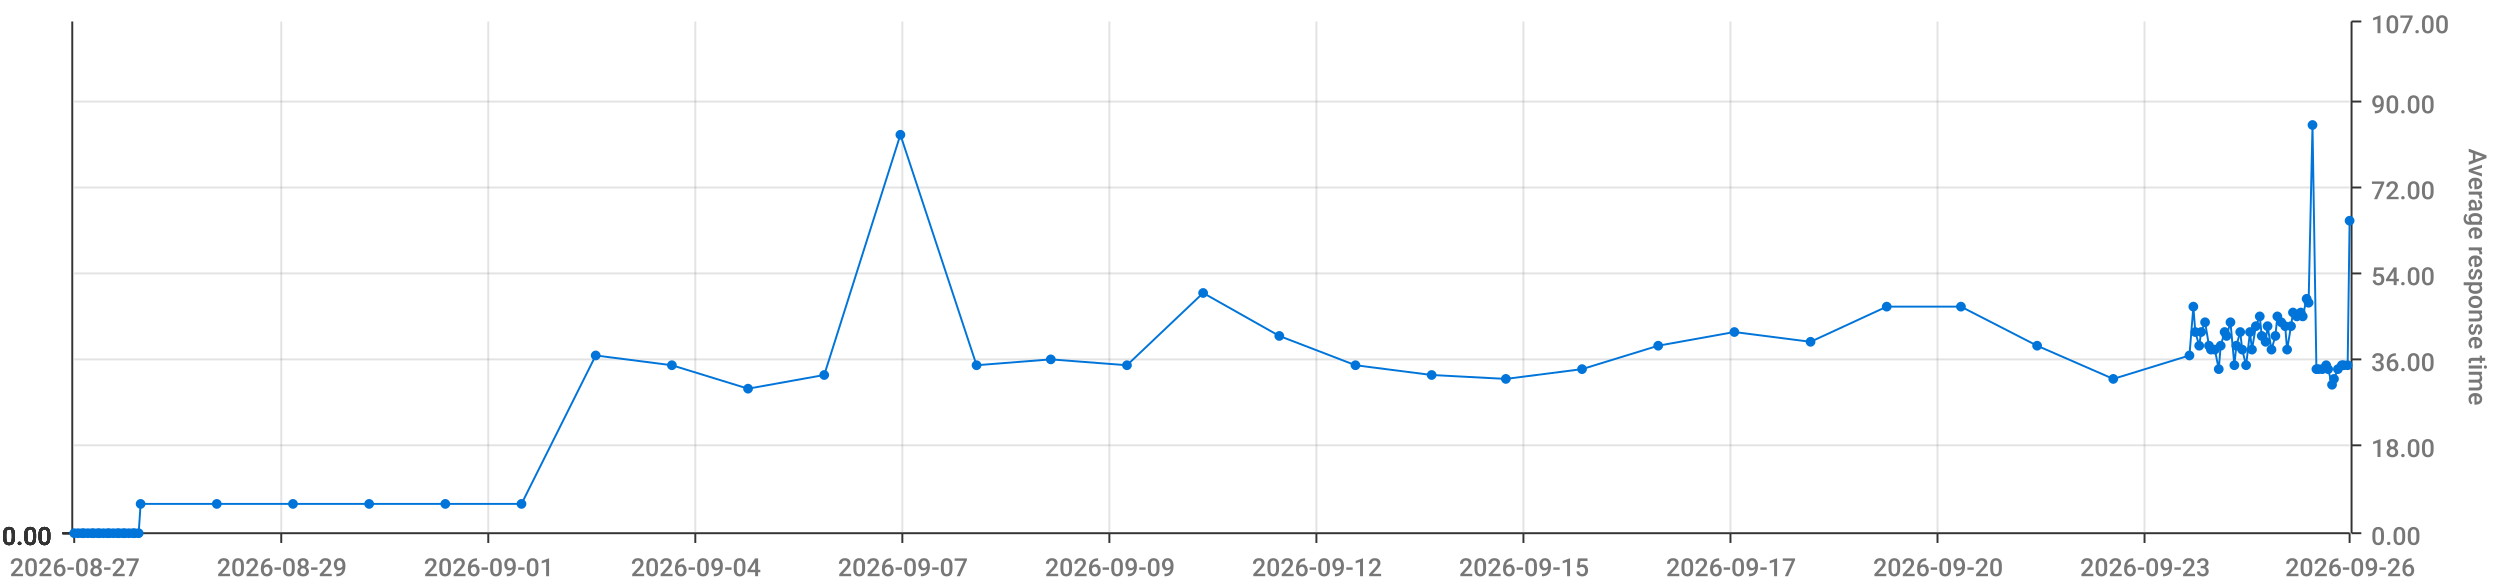
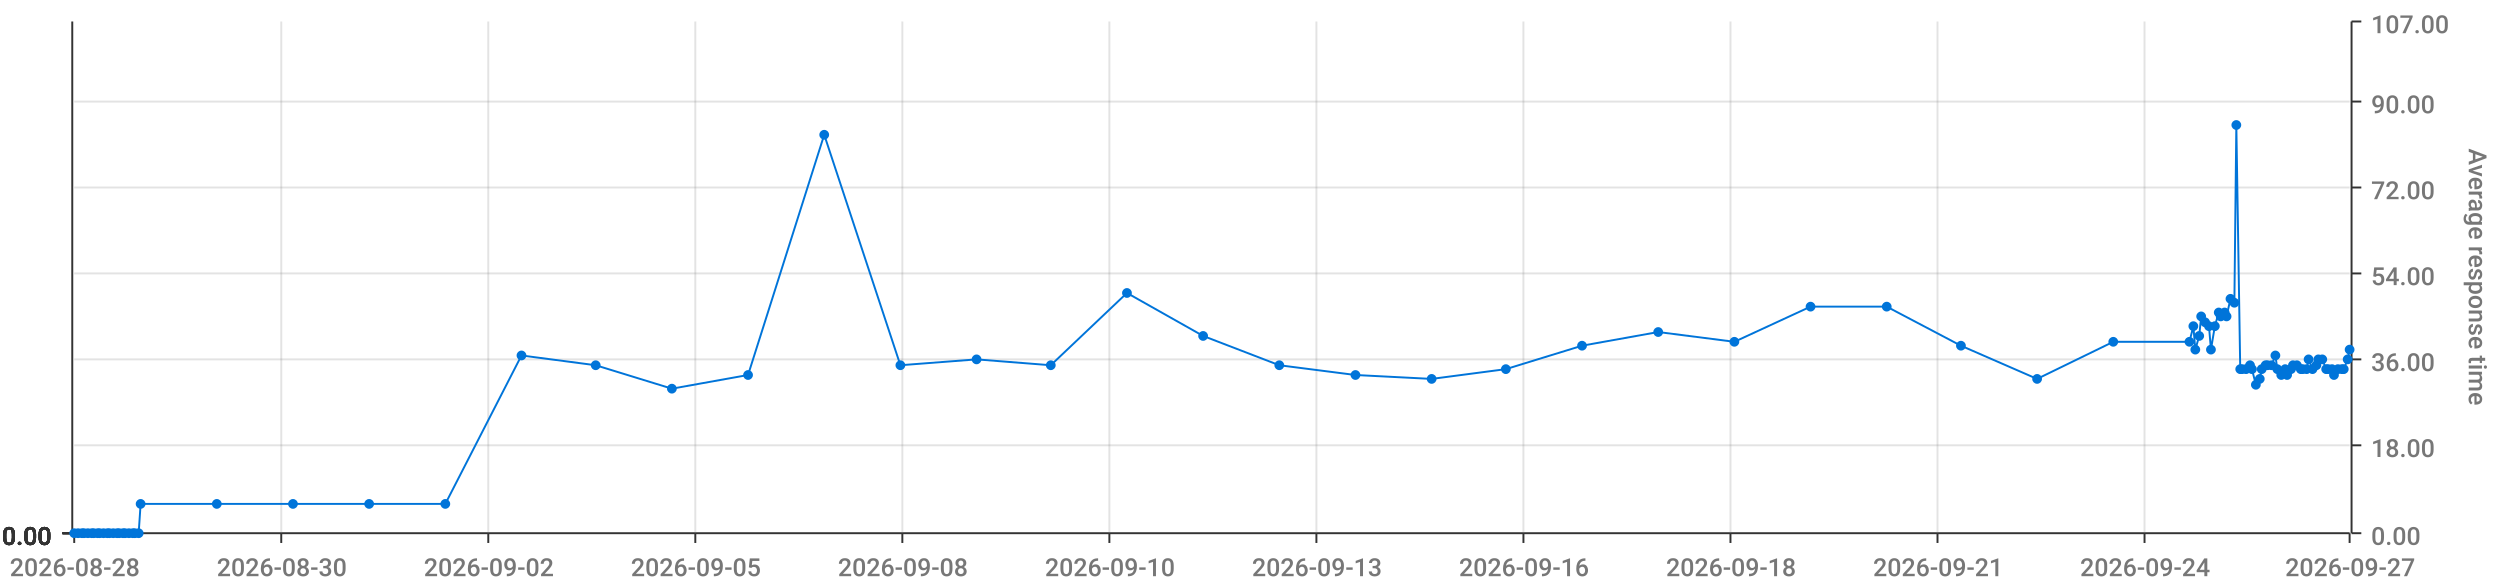
<svg xmlns="http://www.w3.org/2000/svg" viewBox="0 0 1280 300">
  <path d="M 0 0 L 1280 0 L 1280 300 L 0 300 L 0 0" style="stroke-width:0;stroke:rgba(255,255,255,1.0);fill:rgba(255,255,255,0.0)" />
  <path d="M 38 11 L 1203 11 L 1203 273 L 38 273 L 38 11" style="stroke-width:0;stroke:rgba(255,255,255,1.0);fill:rgba(255,255,255,0.0)" />
  <path d="M 38 273 L 1203 273" style="stroke-width:1;stroke:rgba(51,51,51,1.0);fill:rgba(255,255,255,0.0)" />
  <path d="M 38 273 L 38 278" style="stroke-width:1;stroke:rgba(51,51,51,1.0);fill:rgba(255,255,255,0.0)" />
-   <text x="5" y="295" style="stroke-width:0;stroke:none;fill:rgba(119,119,119,1.0);font-size:12.8px;font-family:'Roboto Medium',sans-serif">2026-08-27</text>
+   <text x="5" y="295" style="stroke-width:0;stroke:none;fill:rgba(119,119,119,1.0);font-size:12.8px;font-family:'Roboto Medium',sans-serif">2026-08-28</text>
  <path d="M 144 273 L 144 278" style="stroke-width:1;stroke:rgba(51,51,51,1.0);fill:rgba(255,255,255,0.0)" />
-   <text x="111" y="295" style="stroke-width:0;stroke:none;fill:rgba(119,119,119,1.0);font-size:12.8px;font-family:'Roboto Medium',sans-serif">2026-08-29</text>
+   <text x="111" y="295" style="stroke-width:0;stroke:none;fill:rgba(119,119,119,1.0);font-size:12.8px;font-family:'Roboto Medium',sans-serif">2026-08-30</text>
  <path d="M 250 273 L 250 278" style="stroke-width:1;stroke:rgba(51,51,51,1.0);fill:rgba(255,255,255,0.0)" />
-   <text x="217" y="295" style="stroke-width:0;stroke:none;fill:rgba(119,119,119,1.0);font-size:12.8px;font-family:'Roboto Medium',sans-serif">2026-09-01</text>
+   <text x="217" y="295" style="stroke-width:0;stroke:none;fill:rgba(119,119,119,1.0);font-size:12.8px;font-family:'Roboto Medium',sans-serif">2026-09-02</text>
  <path d="M 356 273 L 356 278" style="stroke-width:1;stroke:rgba(51,51,51,1.0);fill:rgba(255,255,255,0.0)" />
-   <text x="323" y="295" style="stroke-width:0;stroke:none;fill:rgba(119,119,119,1.0);font-size:12.8px;font-family:'Roboto Medium',sans-serif">2026-09-04</text>
+   <text x="323" y="295" style="stroke-width:0;stroke:none;fill:rgba(119,119,119,1.0);font-size:12.8px;font-family:'Roboto Medium',sans-serif">2026-09-05</text>
  <path d="M 462 273 L 462 278" style="stroke-width:1;stroke:rgba(51,51,51,1.0);fill:rgba(255,255,255,0.0)" />
-   <text x="429" y="295" style="stroke-width:0;stroke:none;fill:rgba(119,119,119,1.0);font-size:12.8px;font-family:'Roboto Medium',sans-serif">2026-09-07</text>
+   <text x="429" y="295" style="stroke-width:0;stroke:none;fill:rgba(119,119,119,1.0);font-size:12.8px;font-family:'Roboto Medium',sans-serif">2026-09-08</text>
  <path d="M 568 273 L 568 278" style="stroke-width:1;stroke:rgba(51,51,51,1.0);fill:rgba(255,255,255,0.0)" />
-   <text x="535" y="295" style="stroke-width:0;stroke:none;fill:rgba(119,119,119,1.0);font-size:12.8px;font-family:'Roboto Medium',sans-serif">2026-09-09</text>
+   <text x="535" y="295" style="stroke-width:0;stroke:none;fill:rgba(119,119,119,1.0);font-size:12.8px;font-family:'Roboto Medium',sans-serif">2026-09-10</text>
  <path d="M 674 273 L 674 278" style="stroke-width:1;stroke:rgba(51,51,51,1.0);fill:rgba(255,255,255,0.0)" />
-   <text x="641" y="295" style="stroke-width:0;stroke:none;fill:rgba(119,119,119,1.0);font-size:12.8px;font-family:'Roboto Medium',sans-serif">2026-09-12</text>
+   <text x="641" y="295" style="stroke-width:0;stroke:none;fill:rgba(119,119,119,1.0);font-size:12.8px;font-family:'Roboto Medium',sans-serif">2026-09-13</text>
  <path d="M 780 273 L 780 278" style="stroke-width:1;stroke:rgba(51,51,51,1.0);fill:rgba(255,255,255,0.0)" />
-   <text x="747" y="295" style="stroke-width:0;stroke:none;fill:rgba(119,119,119,1.0);font-size:12.8px;font-family:'Roboto Medium',sans-serif">2026-09-15</text>
+   <text x="747" y="295" style="stroke-width:0;stroke:none;fill:rgba(119,119,119,1.0);font-size:12.8px;font-family:'Roboto Medium',sans-serif">2026-09-16</text>
  <path d="M 886 273 L 886 278" style="stroke-width:1;stroke:rgba(51,51,51,1.0);fill:rgba(255,255,255,0.0)" />
-   <text x="853" y="295" style="stroke-width:0;stroke:none;fill:rgba(119,119,119,1.0);font-size:12.8px;font-family:'Roboto Medium',sans-serif">2026-09-17</text>
+   <text x="853" y="295" style="stroke-width:0;stroke:none;fill:rgba(119,119,119,1.0);font-size:12.8px;font-family:'Roboto Medium',sans-serif">2026-09-18</text>
  <path d="M 992 273 L 992 278" style="stroke-width:1;stroke:rgba(51,51,51,1.0);fill:rgba(255,255,255,0.0)" />
-   <text x="959" y="295" style="stroke-width:0;stroke:none;fill:rgba(119,119,119,1.0);font-size:12.8px;font-family:'Roboto Medium',sans-serif">2026-09-20</text>
+   <text x="959" y="295" style="stroke-width:0;stroke:none;fill:rgba(119,119,119,1.0);font-size:12.8px;font-family:'Roboto Medium',sans-serif">2026-09-21</text>
  <path d="M 1098 273 L 1098 278" style="stroke-width:1;stroke:rgba(51,51,51,1.0);fill:rgba(255,255,255,0.0)" />
-   <text x="1065" y="295" style="stroke-width:0;stroke:none;fill:rgba(119,119,119,1.0);font-size:12.8px;font-family:'Roboto Medium',sans-serif">2026-09-23</text>
+   <text x="1065" y="295" style="stroke-width:0;stroke:none;fill:rgba(119,119,119,1.0);font-size:12.8px;font-family:'Roboto Medium',sans-serif">2026-09-24</text>
  <path d="M 1203 273 L 1203 278" style="stroke-width:1;stroke:rgba(51,51,51,1.0);fill:rgba(255,255,255,0.0)" />
-   <text x="1170" y="295" style="stroke-width:0;stroke:none;fill:rgba(119,119,119,1.0);font-size:12.8px;font-family:'Roboto Medium',sans-serif">2026-09-26</text>
+   <text x="1170" y="295" style="stroke-width:0;stroke:none;fill:rgba(119,119,119,1.0);font-size:12.8px;font-family:'Roboto Medium',sans-serif">2026-09-27</text>
  <path d="M 144 273 L 144 11" style="stroke-width:1;stroke:rgba(119,119,119,0.2);fill:none" />
  <path d="M 250 273 L 250 11" style="stroke-width:1;stroke:rgba(119,119,119,0.2);fill:none" />
  <path d="M 356 273 L 356 11" style="stroke-width:1;stroke:rgba(119,119,119,0.2);fill:none" />
  <path d="M 462 273 L 462 11" style="stroke-width:1;stroke:rgba(119,119,119,0.2);fill:none" />
  <path d="M 568 273 L 568 11" style="stroke-width:1;stroke:rgba(119,119,119,0.2);fill:none" />
  <path d="M 674 273 L 674 11" style="stroke-width:1;stroke:rgba(119,119,119,0.2);fill:none" />
  <path d="M 780 273 L 780 11" style="stroke-width:1;stroke:rgba(119,119,119,0.2);fill:none" />
  <path d="M 886 273 L 886 11" style="stroke-width:1;stroke:rgba(119,119,119,0.2);fill:none" />
  <path d="M 992 273 L 992 11" style="stroke-width:1;stroke:rgba(119,119,119,0.2);fill:none" />
  <path d="M 1098 273 L 1098 11" style="stroke-width:1;stroke:rgba(119,119,119,0.2);fill:none" />
  <path d="M 1204 273 L 1204 11" style="stroke-width:1;stroke:rgba(51,51,51,1.0);fill:rgba(255,255,255,0.0)" />
  <path d="M 1204 273 L 1209 273" style="stroke-width:1;stroke:rgba(51,51,51,1.0);fill:rgba(255,255,255,0.0)" />
  <text x="1214" y="279" style="stroke-width:0;stroke:none;fill:rgba(119,119,119,1.0);font-size:12.8px;font-family:'Roboto Medium',sans-serif">0.00</text>
  <path d="M 1204 228 L 1209 228" style="stroke-width:1;stroke:rgba(51,51,51,1.0);fill:rgba(255,255,255,0.0)" />
  <text x="1214" y="234" style="stroke-width:0;stroke:none;fill:rgba(119,119,119,1.0);font-size:12.8px;font-family:'Roboto Medium',sans-serif">18.00</text>
  <path d="M 1204 184 L 1209 184" style="stroke-width:1;stroke:rgba(51,51,51,1.0);fill:rgba(255,255,255,0.0)" />
  <text x="1214" y="190" style="stroke-width:0;stroke:none;fill:rgba(119,119,119,1.0);font-size:12.8px;font-family:'Roboto Medium',sans-serif">36.00</text>
  <path d="M 1204 140 L 1209 140" style="stroke-width:1;stroke:rgba(51,51,51,1.0);fill:rgba(255,255,255,0.0)" />
  <text x="1214" y="146" style="stroke-width:0;stroke:none;fill:rgba(119,119,119,1.0);font-size:12.8px;font-family:'Roboto Medium',sans-serif">54.00</text>
  <path d="M 1204 96 L 1209 96" style="stroke-width:1;stroke:rgba(51,51,51,1.0);fill:rgba(255,255,255,0.0)" />
  <text x="1214" y="102" style="stroke-width:0;stroke:none;fill:rgba(119,119,119,1.0);font-size:12.8px;font-family:'Roboto Medium',sans-serif">72.00</text>
  <path d="M 1204 52 L 1209 52" style="stroke-width:1;stroke:rgba(51,51,51,1.0);fill:rgba(255,255,255,0.0)" />
  <text x="1214" y="58" style="stroke-width:0;stroke:none;fill:rgba(119,119,119,1.0);font-size:12.8px;font-family:'Roboto Medium',sans-serif">90.00</text>
  <path d="M 1204 11 L 1209 11" style="stroke-width:1;stroke:rgba(51,51,51,1.0);fill:rgba(255,255,255,0.0)" />
  <text x="1214" y="17" style="stroke-width:0;stroke:none;fill:rgba(119,119,119,1.0);font-size:12.8px;font-family:'Roboto Medium',sans-serif">107.00</text>
  <text x="1264" y="76" style="stroke-width:0;stroke:none;fill:rgba(119,119,119,1.0);font-size:12.8px;font-family:'Roboto Medium',sans-serif" transform="rotate(90.00,1264,76)">Average response time</text>
  <path d="M 38 273 L 1203 273" style="stroke-width:0;stroke:rgba(255,255,255,0.0);fill:none" />
  <path d="M 38 228 L 1203 228" style="stroke-width:1;stroke:rgba(119,119,119,0.2);fill:none" />
  <path d="M 38 184 L 1203 184" style="stroke-width:1;stroke:rgba(119,119,119,0.2);fill:none" />
  <path d="M 38 140 L 1203 140" style="stroke-width:1;stroke:rgba(119,119,119,0.2);fill:none" />
  <path d="M 38 96 L 1203 96" style="stroke-width:1;stroke:rgba(119,119,119,0.2);fill:none" />
  <path d="M 38 52 L 1203 52" style="stroke-width:1;stroke:rgba(119,119,119,0.2);fill:none" />
  <path d="M 37 273 L 37 11" style="stroke-width:1;stroke:rgba(51,51,51,1.0);fill:rgba(255,255,255,0.0)" />
  <path d="M 37 273 L 32 273" style="stroke-width:1;stroke:rgba(51,51,51,1.0);fill:rgba(255,255,255,0.0)" />
  <text x="1" y="279" style="stroke-width:0;stroke:none;fill:rgba(51,51,51,1.0);font-size:12.8px;font-family:'Roboto Medium',sans-serif">0.00</text>
  <path d="M 37 273 L 32 273" style="stroke-width:1;stroke:rgba(51,51,51,1.0);fill:rgba(255,255,255,0.0)" />
  <text x="1" y="279" style="stroke-width:0;stroke:none;fill:rgba(51,51,51,1.0);font-size:12.8px;font-family:'Roboto Medium',sans-serif">0.00</text>
  <path d="M 37 273 L 32 273" style="stroke-width:1;stroke:rgba(51,51,51,1.0);fill:rgba(255,255,255,0.0)" />
  <text x="1" y="279" style="stroke-width:0;stroke:none;fill:rgba(51,51,51,1.0);font-size:12.8px;font-family:'Roboto Medium',sans-serif">0.00</text>
  <path d="M 37 273 L 32 273" style="stroke-width:1;stroke:rgba(51,51,51,1.0);fill:rgba(255,255,255,0.0)" />
  <text x="1" y="279" style="stroke-width:0;stroke:none;fill:rgba(51,51,51,1.0);font-size:12.8px;font-family:'Roboto Medium',sans-serif">0.00</text>
  <path d="M 37 273 L 32 273" style="stroke-width:1;stroke:rgba(51,51,51,1.0);fill:rgba(255,255,255,0.0)" />
  <text x="1" y="279" style="stroke-width:0;stroke:none;fill:rgba(51,51,51,1.0);font-size:12.8px;font-family:'Roboto Medium',sans-serif">0.00</text>
  <path d="M 37 273 L 32 273" style="stroke-width:1;stroke:rgba(51,51,51,1.0);fill:rgba(255,255,255,0.0)" />
  <text x="1" y="279" style="stroke-width:0;stroke:none;fill:rgba(51,51,51,1.0);font-size:12.8px;font-family:'Roboto Medium',sans-serif">0.00</text>
  <path d="M 37 273 L 32 273" style="stroke-width:1;stroke:rgba(51,51,51,1.0);fill:rgba(255,255,255,0.0)" />
  <text x="1" y="279" style="stroke-width:0;stroke:none;fill:rgba(51,51,51,1.0);font-size:12.8px;font-family:'Roboto Medium',sans-serif">0.00</text>
  <path d="M 38 273 L 1203 273" style="stroke-width:0;stroke:rgba(255,255,255,0.0);fill:none" />
  <path d="M 38 273 L 1203 273" style="stroke-width:0;stroke:rgba(255,255,255,0.0);fill:none" />
  <path d="M 38 273 L 1203 273" style="stroke-width:0;stroke:rgba(255,255,255,0.0);fill:none" />
  <path d="M 38 273 L 1203 273" style="stroke-width:0;stroke:rgba(255,255,255,0.0);fill:none" />
  <path d="M 38 273 L 1203 273" style="stroke-width:0;stroke:rgba(255,255,255,0.0);fill:none" />
  <path d="M 38 273 L 1203 273" style="stroke-width:0;stroke:rgba(255,255,255,0.0);fill:none" />
-   <path d="M 38 273 L 40 273 L 42 273 L 43 273 L 45 273 L 47 273 L 48 273 L 50 273 L 51 273 L 53 273 L 55 273 L 56 273 L 58 273 L 60 273 L 61 273 L 63 273 L 64 273 L 66 273 L 68 273 L 69 273 L 71 273 L 72 258 L 111 258 L 150 258 L 189 258 L 228 258 L 267 258 L 305 182 L 344 187 L 383 199 L 422 192 L 461 69 L 500 187 L 538 184 L 577 187 L 616 150 L 655 172 L 694 187 L 733 192 L 771 194 L 810 189 L 849 177 L 888 170 L 927 175 L 966 157 L 1004 157 L 1043 177 L 1082 194 L 1121 182 L 1123 157 L 1124 170 L 1126 177 L 1127 170 L 1129 165 L 1131 177 L 1132 179 L 1134 179 L 1136 189 L 1137 177 L 1139 170 L 1140 172 L 1142 165 L 1144 187 L 1145 177 L 1147 170 L 1148 179 L 1150 187 L 1152 170 L 1153 179 L 1155 167 L 1157 162 L 1158 172 L 1160 175 L 1161 167 L 1163 179 L 1165 172 L 1166 162 L 1168 165 L 1170 167 L 1171 179 L 1173 167 L 1174 160 L 1176 162 L 1178 160 L 1179 162 L 1181 153 L 1182 155 L 1184 64 L 1186 189 L 1187 189 L 1189 189 L 1191 187 L 1192 189 L 1194 197 L 1195 194 L 1197 189 L 1199 187 L 1200 187 L 1202 187 L 1203 113" style="stroke-width:1;stroke:rgba(0,116,217,1.0);fill:rgba(255,255,255,0.0)" />
+   <path d="M 38 273 L 40 273 L 42 273 L 43 273 L 45 273 L 47 273 L 48 273 L 50 273 L 51 273 L 53 273 L 55 273 L 56 273 L 58 273 L 60 273 L 61 273 L 63 273 L 64 273 L 66 273 L 68 273 L 69 273 L 71 273 L 72 258 L 111 258 L 150 258 L 189 258 L 228 258 L 267 182 L 305 187 L 344 199 L 383 192 L 422 69 L 461 187 L 500 184 L 538 187 L 577 150 L 616 172 L 655 187 L 694 192 L 733 194 L 771 189 L 810 177 L 849 170 L 888 175 L 927 157 L 966 157 L 1004 177 L 1043 194 L 1082 175 L 1121 175 L 1123 167 L 1124 179 L 1126 172 L 1127 162 L 1129 165 L 1131 167 L 1132 179 L 1134 167 L 1136 160 L 1137 162 L 1139 160 L 1140 162 L 1142 153 L 1144 155 L 1145 64 L 1147 189 L 1148 189 L 1150 189 L 1152 187 L 1153 189 L 1155 197 L 1157 194 L 1158 189 L 1160 187 L 1161 187 L 1163 187 L 1165 182 L 1166 189 L 1168 192 L 1170 189 L 1171 192 L 1173 189 L 1174 187 L 1176 187 L 1178 189 L 1179 189 L 1181 189 L 1182 184 L 1184 189 L 1186 187 L 1187 184 L 1189 184 L 1191 189 L 1192 189 L 1194 189 L 1195 192 L 1197 189 L 1199 189 L 1200 189 L 1202 184 L 1203 179" style="stroke-width:1;stroke:rgba(0,116,217,1.0);fill:rgba(255,255,255,0.0)" />
  <circle cx="38" cy="273" r="2" style="stroke-width:1;stroke:rgba(0,116,217,1.0);fill:rgba(0,116,217,1.0)" />
  <path d="" style="stroke-width:1;stroke:rgba(0,116,217,1.0);fill:rgba(0,116,217,1.0)" />
  <circle cx="40" cy="273" r="2" style="stroke-width:1;stroke:rgba(0,116,217,1.0);fill:rgba(0,116,217,1.0)" />
  <path d="" style="stroke-width:1;stroke:rgba(0,116,217,1.0);fill:rgba(0,116,217,1.0)" />
  <circle cx="42" cy="273" r="2" style="stroke-width:1;stroke:rgba(0,116,217,1.0);fill:rgba(0,116,217,1.0)" />
  <path d="" style="stroke-width:1;stroke:rgba(0,116,217,1.0);fill:rgba(0,116,217,1.0)" />
  <circle cx="43" cy="273" r="2" style="stroke-width:1;stroke:rgba(0,116,217,1.0);fill:rgba(0,116,217,1.0)" />
  <path d="" style="stroke-width:1;stroke:rgba(0,116,217,1.0);fill:rgba(0,116,217,1.0)" />
  <circle cx="45" cy="273" r="2" style="stroke-width:1;stroke:rgba(0,116,217,1.0);fill:rgba(0,116,217,1.0)" />
  <path d="" style="stroke-width:1;stroke:rgba(0,116,217,1.0);fill:rgba(0,116,217,1.0)" />
  <circle cx="47" cy="273" r="2" style="stroke-width:1;stroke:rgba(0,116,217,1.0);fill:rgba(0,116,217,1.0)" />
  <path d="" style="stroke-width:1;stroke:rgba(0,116,217,1.0);fill:rgba(0,116,217,1.0)" />
  <circle cx="48" cy="273" r="2" style="stroke-width:1;stroke:rgba(0,116,217,1.0);fill:rgba(0,116,217,1.0)" />
  <path d="" style="stroke-width:1;stroke:rgba(0,116,217,1.0);fill:rgba(0,116,217,1.0)" />
  <circle cx="50" cy="273" r="2" style="stroke-width:1;stroke:rgba(0,116,217,1.0);fill:rgba(0,116,217,1.0)" />
  <path d="" style="stroke-width:1;stroke:rgba(0,116,217,1.0);fill:rgba(0,116,217,1.0)" />
  <circle cx="51" cy="273" r="2" style="stroke-width:1;stroke:rgba(0,116,217,1.0);fill:rgba(0,116,217,1.0)" />
  <path d="" style="stroke-width:1;stroke:rgba(0,116,217,1.0);fill:rgba(0,116,217,1.0)" />
  <circle cx="53" cy="273" r="2" style="stroke-width:1;stroke:rgba(0,116,217,1.0);fill:rgba(0,116,217,1.0)" />
  <path d="" style="stroke-width:1;stroke:rgba(0,116,217,1.0);fill:rgba(0,116,217,1.0)" />
  <circle cx="55" cy="273" r="2" style="stroke-width:1;stroke:rgba(0,116,217,1.0);fill:rgba(0,116,217,1.0)" />
  <path d="" style="stroke-width:1;stroke:rgba(0,116,217,1.0);fill:rgba(0,116,217,1.0)" />
  <circle cx="56" cy="273" r="2" style="stroke-width:1;stroke:rgba(0,116,217,1.0);fill:rgba(0,116,217,1.0)" />
  <path d="" style="stroke-width:1;stroke:rgba(0,116,217,1.0);fill:rgba(0,116,217,1.0)" />
  <circle cx="58" cy="273" r="2" style="stroke-width:1;stroke:rgba(0,116,217,1.0);fill:rgba(0,116,217,1.0)" />
  <path d="" style="stroke-width:1;stroke:rgba(0,116,217,1.0);fill:rgba(0,116,217,1.0)" />
  <circle cx="60" cy="273" r="2" style="stroke-width:1;stroke:rgba(0,116,217,1.0);fill:rgba(0,116,217,1.0)" />
  <path d="" style="stroke-width:1;stroke:rgba(0,116,217,1.0);fill:rgba(0,116,217,1.0)" />
  <circle cx="61" cy="273" r="2" style="stroke-width:1;stroke:rgba(0,116,217,1.0);fill:rgba(0,116,217,1.0)" />
  <path d="" style="stroke-width:1;stroke:rgba(0,116,217,1.0);fill:rgba(0,116,217,1.0)" />
  <circle cx="63" cy="273" r="2" style="stroke-width:1;stroke:rgba(0,116,217,1.0);fill:rgba(0,116,217,1.0)" />
  <path d="" style="stroke-width:1;stroke:rgba(0,116,217,1.0);fill:rgba(0,116,217,1.0)" />
  <circle cx="64" cy="273" r="2" style="stroke-width:1;stroke:rgba(0,116,217,1.0);fill:rgba(0,116,217,1.0)" />
  <path d="" style="stroke-width:1;stroke:rgba(0,116,217,1.0);fill:rgba(0,116,217,1.0)" />
  <circle cx="66" cy="273" r="2" style="stroke-width:1;stroke:rgba(0,116,217,1.0);fill:rgba(0,116,217,1.0)" />
  <path d="" style="stroke-width:1;stroke:rgba(0,116,217,1.0);fill:rgba(0,116,217,1.0)" />
  <circle cx="68" cy="273" r="2" style="stroke-width:1;stroke:rgba(0,116,217,1.0);fill:rgba(0,116,217,1.0)" />
  <path d="" style="stroke-width:1;stroke:rgba(0,116,217,1.0);fill:rgba(0,116,217,1.0)" />
  <circle cx="69" cy="273" r="2" style="stroke-width:1;stroke:rgba(0,116,217,1.0);fill:rgba(0,116,217,1.0)" />
  <path d="" style="stroke-width:1;stroke:rgba(0,116,217,1.0);fill:rgba(0,116,217,1.0)" />
  <circle cx="71" cy="273" r="2" style="stroke-width:1;stroke:rgba(0,116,217,1.0);fill:rgba(0,116,217,1.0)" />
  <path d="" style="stroke-width:1;stroke:rgba(0,116,217,1.0);fill:rgba(0,116,217,1.0)" />
  <circle cx="72" cy="258" r="2" style="stroke-width:1;stroke:rgba(0,116,217,1.0);fill:rgba(0,116,217,1.0)" />
  <path d="" style="stroke-width:1;stroke:rgba(0,116,217,1.0);fill:rgba(0,116,217,1.0)" />
  <circle cx="111" cy="258" r="2" style="stroke-width:1;stroke:rgba(0,116,217,1.0);fill:rgba(0,116,217,1.0)" />
  <path d="" style="stroke-width:1;stroke:rgba(0,116,217,1.0);fill:rgba(0,116,217,1.0)" />
  <circle cx="150" cy="258" r="2" style="stroke-width:1;stroke:rgba(0,116,217,1.0);fill:rgba(0,116,217,1.0)" />
  <path d="" style="stroke-width:1;stroke:rgba(0,116,217,1.0);fill:rgba(0,116,217,1.0)" />
  <circle cx="189" cy="258" r="2" style="stroke-width:1;stroke:rgba(0,116,217,1.0);fill:rgba(0,116,217,1.0)" />
  <path d="" style="stroke-width:1;stroke:rgba(0,116,217,1.0);fill:rgba(0,116,217,1.0)" />
  <circle cx="228" cy="258" r="2" style="stroke-width:1;stroke:rgba(0,116,217,1.0);fill:rgba(0,116,217,1.0)" />
  <path d="" style="stroke-width:1;stroke:rgba(0,116,217,1.0);fill:rgba(0,116,217,1.0)" />
-   <circle cx="267" cy="258" r="2" style="stroke-width:1;stroke:rgba(0,116,217,1.0);fill:rgba(0,116,217,1.0)" />
-   <path d="" style="stroke-width:1;stroke:rgba(0,116,217,1.0);fill:rgba(0,116,217,1.0)" />
-   <circle cx="305" cy="182" r="2" style="stroke-width:1;stroke:rgba(0,116,217,1.0);fill:rgba(0,116,217,1.0)" />
-   <path d="" style="stroke-width:1;stroke:rgba(0,116,217,1.0);fill:rgba(0,116,217,1.0)" />
-   <circle cx="344" cy="187" r="2" style="stroke-width:1;stroke:rgba(0,116,217,1.0);fill:rgba(0,116,217,1.0)" />
-   <path d="" style="stroke-width:1;stroke:rgba(0,116,217,1.0);fill:rgba(0,116,217,1.0)" />
-   <circle cx="383" cy="199" r="2" style="stroke-width:1;stroke:rgba(0,116,217,1.0);fill:rgba(0,116,217,1.0)" />
-   <path d="" style="stroke-width:1;stroke:rgba(0,116,217,1.0);fill:rgba(0,116,217,1.0)" />
-   <circle cx="422" cy="192" r="2" style="stroke-width:1;stroke:rgba(0,116,217,1.0);fill:rgba(0,116,217,1.0)" />
-   <path d="" style="stroke-width:1;stroke:rgba(0,116,217,1.0);fill:rgba(0,116,217,1.0)" />
-   <circle cx="461" cy="69" r="2" style="stroke-width:1;stroke:rgba(0,116,217,1.0);fill:rgba(0,116,217,1.0)" />
-   <path d="" style="stroke-width:1;stroke:rgba(0,116,217,1.0);fill:rgba(0,116,217,1.0)" />
-   <circle cx="500" cy="187" r="2" style="stroke-width:1;stroke:rgba(0,116,217,1.0);fill:rgba(0,116,217,1.0)" />
-   <path d="" style="stroke-width:1;stroke:rgba(0,116,217,1.0);fill:rgba(0,116,217,1.0)" />
-   <circle cx="538" cy="184" r="2" style="stroke-width:1;stroke:rgba(0,116,217,1.0);fill:rgba(0,116,217,1.0)" />
-   <path d="" style="stroke-width:1;stroke:rgba(0,116,217,1.0);fill:rgba(0,116,217,1.0)" />
-   <circle cx="577" cy="187" r="2" style="stroke-width:1;stroke:rgba(0,116,217,1.0);fill:rgba(0,116,217,1.0)" />
-   <path d="" style="stroke-width:1;stroke:rgba(0,116,217,1.0);fill:rgba(0,116,217,1.0)" />
-   <circle cx="616" cy="150" r="2" style="stroke-width:1;stroke:rgba(0,116,217,1.0);fill:rgba(0,116,217,1.0)" />
-   <path d="" style="stroke-width:1;stroke:rgba(0,116,217,1.0);fill:rgba(0,116,217,1.0)" />
-   <circle cx="655" cy="172" r="2" style="stroke-width:1;stroke:rgba(0,116,217,1.0);fill:rgba(0,116,217,1.0)" />
-   <path d="" style="stroke-width:1;stroke:rgba(0,116,217,1.0);fill:rgba(0,116,217,1.0)" />
-   <circle cx="694" cy="187" r="2" style="stroke-width:1;stroke:rgba(0,116,217,1.0);fill:rgba(0,116,217,1.0)" />
-   <path d="" style="stroke-width:1;stroke:rgba(0,116,217,1.0);fill:rgba(0,116,217,1.0)" />
-   <circle cx="733" cy="192" r="2" style="stroke-width:1;stroke:rgba(0,116,217,1.0);fill:rgba(0,116,217,1.0)" />
-   <path d="" style="stroke-width:1;stroke:rgba(0,116,217,1.0);fill:rgba(0,116,217,1.0)" />
-   <circle cx="771" cy="194" r="2" style="stroke-width:1;stroke:rgba(0,116,217,1.0);fill:rgba(0,116,217,1.0)" />
-   <path d="" style="stroke-width:1;stroke:rgba(0,116,217,1.0);fill:rgba(0,116,217,1.0)" />
-   <circle cx="810" cy="189" r="2" style="stroke-width:1;stroke:rgba(0,116,217,1.0);fill:rgba(0,116,217,1.0)" />
-   <path d="" style="stroke-width:1;stroke:rgba(0,116,217,1.0);fill:rgba(0,116,217,1.0)" />
-   <circle cx="849" cy="177" r="2" style="stroke-width:1;stroke:rgba(0,116,217,1.0);fill:rgba(0,116,217,1.0)" />
-   <path d="" style="stroke-width:1;stroke:rgba(0,116,217,1.0);fill:rgba(0,116,217,1.0)" />
-   <circle cx="888" cy="170" r="2" style="stroke-width:1;stroke:rgba(0,116,217,1.0);fill:rgba(0,116,217,1.0)" />
-   <path d="" style="stroke-width:1;stroke:rgba(0,116,217,1.0);fill:rgba(0,116,217,1.0)" />
-   <circle cx="927" cy="175" r="2" style="stroke-width:1;stroke:rgba(0,116,217,1.0);fill:rgba(0,116,217,1.0)" />
+   <circle cx="267" cy="182" r="2" style="stroke-width:1;stroke:rgba(0,116,217,1.0);fill:rgba(0,116,217,1.0)" />
+   <path d="" style="stroke-width:1;stroke:rgba(0,116,217,1.0);fill:rgba(0,116,217,1.0)" />
+   <circle cx="305" cy="187" r="2" style="stroke-width:1;stroke:rgba(0,116,217,1.0);fill:rgba(0,116,217,1.0)" />
+   <path d="" style="stroke-width:1;stroke:rgba(0,116,217,1.0);fill:rgba(0,116,217,1.0)" />
+   <circle cx="344" cy="199" r="2" style="stroke-width:1;stroke:rgba(0,116,217,1.0);fill:rgba(0,116,217,1.0)" />
+   <path d="" style="stroke-width:1;stroke:rgba(0,116,217,1.0);fill:rgba(0,116,217,1.0)" />
+   <circle cx="383" cy="192" r="2" style="stroke-width:1;stroke:rgba(0,116,217,1.0);fill:rgba(0,116,217,1.0)" />
+   <path d="" style="stroke-width:1;stroke:rgba(0,116,217,1.0);fill:rgba(0,116,217,1.0)" />
+   <circle cx="422" cy="69" r="2" style="stroke-width:1;stroke:rgba(0,116,217,1.0);fill:rgba(0,116,217,1.0)" />
+   <path d="" style="stroke-width:1;stroke:rgba(0,116,217,1.0);fill:rgba(0,116,217,1.0)" />
+   <circle cx="461" cy="187" r="2" style="stroke-width:1;stroke:rgba(0,116,217,1.0);fill:rgba(0,116,217,1.0)" />
+   <path d="" style="stroke-width:1;stroke:rgba(0,116,217,1.0);fill:rgba(0,116,217,1.0)" />
+   <circle cx="500" cy="184" r="2" style="stroke-width:1;stroke:rgba(0,116,217,1.0);fill:rgba(0,116,217,1.0)" />
+   <path d="" style="stroke-width:1;stroke:rgba(0,116,217,1.0);fill:rgba(0,116,217,1.0)" />
+   <circle cx="538" cy="187" r="2" style="stroke-width:1;stroke:rgba(0,116,217,1.0);fill:rgba(0,116,217,1.0)" />
+   <path d="" style="stroke-width:1;stroke:rgba(0,116,217,1.0);fill:rgba(0,116,217,1.0)" />
+   <circle cx="577" cy="150" r="2" style="stroke-width:1;stroke:rgba(0,116,217,1.0);fill:rgba(0,116,217,1.0)" />
+   <path d="" style="stroke-width:1;stroke:rgba(0,116,217,1.0);fill:rgba(0,116,217,1.0)" />
+   <circle cx="616" cy="172" r="2" style="stroke-width:1;stroke:rgba(0,116,217,1.0);fill:rgba(0,116,217,1.0)" />
+   <path d="" style="stroke-width:1;stroke:rgba(0,116,217,1.0);fill:rgba(0,116,217,1.0)" />
+   <circle cx="655" cy="187" r="2" style="stroke-width:1;stroke:rgba(0,116,217,1.0);fill:rgba(0,116,217,1.0)" />
+   <path d="" style="stroke-width:1;stroke:rgba(0,116,217,1.0);fill:rgba(0,116,217,1.0)" />
+   <circle cx="694" cy="192" r="2" style="stroke-width:1;stroke:rgba(0,116,217,1.0);fill:rgba(0,116,217,1.0)" />
+   <path d="" style="stroke-width:1;stroke:rgba(0,116,217,1.0);fill:rgba(0,116,217,1.0)" />
+   <circle cx="733" cy="194" r="2" style="stroke-width:1;stroke:rgba(0,116,217,1.0);fill:rgba(0,116,217,1.0)" />
+   <path d="" style="stroke-width:1;stroke:rgba(0,116,217,1.0);fill:rgba(0,116,217,1.0)" />
+   <circle cx="771" cy="189" r="2" style="stroke-width:1;stroke:rgba(0,116,217,1.0);fill:rgba(0,116,217,1.0)" />
+   <path d="" style="stroke-width:1;stroke:rgba(0,116,217,1.0);fill:rgba(0,116,217,1.0)" />
+   <circle cx="810" cy="177" r="2" style="stroke-width:1;stroke:rgba(0,116,217,1.0);fill:rgba(0,116,217,1.0)" />
+   <path d="" style="stroke-width:1;stroke:rgba(0,116,217,1.0);fill:rgba(0,116,217,1.0)" />
+   <circle cx="849" cy="170" r="2" style="stroke-width:1;stroke:rgba(0,116,217,1.0);fill:rgba(0,116,217,1.0)" />
+   <path d="" style="stroke-width:1;stroke:rgba(0,116,217,1.0);fill:rgba(0,116,217,1.0)" />
+   <circle cx="888" cy="175" r="2" style="stroke-width:1;stroke:rgba(0,116,217,1.0);fill:rgba(0,116,217,1.0)" />
+   <path d="" style="stroke-width:1;stroke:rgba(0,116,217,1.0);fill:rgba(0,116,217,1.0)" />
+   <circle cx="927" cy="157" r="2" style="stroke-width:1;stroke:rgba(0,116,217,1.0);fill:rgba(0,116,217,1.0)" />
  <path d="" style="stroke-width:1;stroke:rgba(0,116,217,1.0);fill:rgba(0,116,217,1.0)" />
  <circle cx="966" cy="157" r="2" style="stroke-width:1;stroke:rgba(0,116,217,1.0);fill:rgba(0,116,217,1.0)" />
  <path d="" style="stroke-width:1;stroke:rgba(0,116,217,1.0);fill:rgba(0,116,217,1.0)" />
-   <circle cx="1004" cy="157" r="2" style="stroke-width:1;stroke:rgba(0,116,217,1.0);fill:rgba(0,116,217,1.0)" />
-   <path d="" style="stroke-width:1;stroke:rgba(0,116,217,1.0);fill:rgba(0,116,217,1.0)" />
-   <circle cx="1043" cy="177" r="2" style="stroke-width:1;stroke:rgba(0,116,217,1.0);fill:rgba(0,116,217,1.0)" />
-   <path d="" style="stroke-width:1;stroke:rgba(0,116,217,1.0);fill:rgba(0,116,217,1.0)" />
-   <circle cx="1082" cy="194" r="2" style="stroke-width:1;stroke:rgba(0,116,217,1.0);fill:rgba(0,116,217,1.0)" />
-   <path d="" style="stroke-width:1;stroke:rgba(0,116,217,1.0);fill:rgba(0,116,217,1.0)" />
-   <circle cx="1121" cy="182" r="2" style="stroke-width:1;stroke:rgba(0,116,217,1.0);fill:rgba(0,116,217,1.0)" />
-   <path d="" style="stroke-width:1;stroke:rgba(0,116,217,1.0);fill:rgba(0,116,217,1.0)" />
-   <circle cx="1123" cy="157" r="2" style="stroke-width:1;stroke:rgba(0,116,217,1.0);fill:rgba(0,116,217,1.0)" />
-   <path d="" style="stroke-width:1;stroke:rgba(0,116,217,1.0);fill:rgba(0,116,217,1.0)" />
-   <circle cx="1124" cy="170" r="2" style="stroke-width:1;stroke:rgba(0,116,217,1.0);fill:rgba(0,116,217,1.0)" />
-   <path d="" style="stroke-width:1;stroke:rgba(0,116,217,1.0);fill:rgba(0,116,217,1.0)" />
-   <circle cx="1126" cy="177" r="2" style="stroke-width:1;stroke:rgba(0,116,217,1.0);fill:rgba(0,116,217,1.0)" />
-   <path d="" style="stroke-width:1;stroke:rgba(0,116,217,1.0);fill:rgba(0,116,217,1.0)" />
-   <circle cx="1127" cy="170" r="2" style="stroke-width:1;stroke:rgba(0,116,217,1.0);fill:rgba(0,116,217,1.0)" />
+   <circle cx="1004" cy="177" r="2" style="stroke-width:1;stroke:rgba(0,116,217,1.0);fill:rgba(0,116,217,1.0)" />
+   <path d="" style="stroke-width:1;stroke:rgba(0,116,217,1.0);fill:rgba(0,116,217,1.0)" />
+   <circle cx="1043" cy="194" r="2" style="stroke-width:1;stroke:rgba(0,116,217,1.0);fill:rgba(0,116,217,1.0)" />
+   <path d="" style="stroke-width:1;stroke:rgba(0,116,217,1.0);fill:rgba(0,116,217,1.0)" />
+   <circle cx="1082" cy="175" r="2" style="stroke-width:1;stroke:rgba(0,116,217,1.0);fill:rgba(0,116,217,1.0)" />
+   <path d="" style="stroke-width:1;stroke:rgba(0,116,217,1.0);fill:rgba(0,116,217,1.0)" />
+   <circle cx="1121" cy="175" r="2" style="stroke-width:1;stroke:rgba(0,116,217,1.0);fill:rgba(0,116,217,1.0)" />
+   <path d="" style="stroke-width:1;stroke:rgba(0,116,217,1.0);fill:rgba(0,116,217,1.0)" />
+   <circle cx="1123" cy="167" r="2" style="stroke-width:1;stroke:rgba(0,116,217,1.0);fill:rgba(0,116,217,1.0)" />
+   <path d="" style="stroke-width:1;stroke:rgba(0,116,217,1.0);fill:rgba(0,116,217,1.0)" />
+   <circle cx="1124" cy="179" r="2" style="stroke-width:1;stroke:rgba(0,116,217,1.0);fill:rgba(0,116,217,1.0)" />
+   <path d="" style="stroke-width:1;stroke:rgba(0,116,217,1.0);fill:rgba(0,116,217,1.0)" />
+   <circle cx="1126" cy="172" r="2" style="stroke-width:1;stroke:rgba(0,116,217,1.0);fill:rgba(0,116,217,1.0)" />
+   <path d="" style="stroke-width:1;stroke:rgba(0,116,217,1.0);fill:rgba(0,116,217,1.0)" />
+   <circle cx="1127" cy="162" r="2" style="stroke-width:1;stroke:rgba(0,116,217,1.0);fill:rgba(0,116,217,1.0)" />
  <path d="" style="stroke-width:1;stroke:rgba(0,116,217,1.0);fill:rgba(0,116,217,1.0)" />
  <circle cx="1129" cy="165" r="2" style="stroke-width:1;stroke:rgba(0,116,217,1.0);fill:rgba(0,116,217,1.0)" />
  <path d="" style="stroke-width:1;stroke:rgba(0,116,217,1.0);fill:rgba(0,116,217,1.0)" />
-   <circle cx="1131" cy="177" r="2" style="stroke-width:1;stroke:rgba(0,116,217,1.0);fill:rgba(0,116,217,1.0)" />
+   <circle cx="1131" cy="167" r="2" style="stroke-width:1;stroke:rgba(0,116,217,1.0);fill:rgba(0,116,217,1.0)" />
  <path d="" style="stroke-width:1;stroke:rgba(0,116,217,1.0);fill:rgba(0,116,217,1.0)" />
  <circle cx="1132" cy="179" r="2" style="stroke-width:1;stroke:rgba(0,116,217,1.0);fill:rgba(0,116,217,1.0)" />
  <path d="" style="stroke-width:1;stroke:rgba(0,116,217,1.0);fill:rgba(0,116,217,1.0)" />
-   <circle cx="1134" cy="179" r="2" style="stroke-width:1;stroke:rgba(0,116,217,1.0);fill:rgba(0,116,217,1.0)" />
-   <path d="" style="stroke-width:1;stroke:rgba(0,116,217,1.0);fill:rgba(0,116,217,1.0)" />
-   <circle cx="1136" cy="189" r="2" style="stroke-width:1;stroke:rgba(0,116,217,1.0);fill:rgba(0,116,217,1.0)" />
-   <path d="" style="stroke-width:1;stroke:rgba(0,116,217,1.0);fill:rgba(0,116,217,1.0)" />
-   <circle cx="1137" cy="177" r="2" style="stroke-width:1;stroke:rgba(0,116,217,1.0);fill:rgba(0,116,217,1.0)" />
-   <path d="" style="stroke-width:1;stroke:rgba(0,116,217,1.0);fill:rgba(0,116,217,1.0)" />
-   <circle cx="1139" cy="170" r="2" style="stroke-width:1;stroke:rgba(0,116,217,1.0);fill:rgba(0,116,217,1.0)" />
-   <path d="" style="stroke-width:1;stroke:rgba(0,116,217,1.0);fill:rgba(0,116,217,1.0)" />
-   <circle cx="1140" cy="172" r="2" style="stroke-width:1;stroke:rgba(0,116,217,1.0);fill:rgba(0,116,217,1.0)" />
-   <path d="" style="stroke-width:1;stroke:rgba(0,116,217,1.0);fill:rgba(0,116,217,1.0)" />
-   <circle cx="1142" cy="165" r="2" style="stroke-width:1;stroke:rgba(0,116,217,1.0);fill:rgba(0,116,217,1.0)" />
-   <path d="" style="stroke-width:1;stroke:rgba(0,116,217,1.0);fill:rgba(0,116,217,1.0)" />
-   <circle cx="1144" cy="187" r="2" style="stroke-width:1;stroke:rgba(0,116,217,1.0);fill:rgba(0,116,217,1.0)" />
-   <path d="" style="stroke-width:1;stroke:rgba(0,116,217,1.0);fill:rgba(0,116,217,1.0)" />
-   <circle cx="1145" cy="177" r="2" style="stroke-width:1;stroke:rgba(0,116,217,1.0);fill:rgba(0,116,217,1.0)" />
-   <path d="" style="stroke-width:1;stroke:rgba(0,116,217,1.0);fill:rgba(0,116,217,1.0)" />
-   <circle cx="1147" cy="170" r="2" style="stroke-width:1;stroke:rgba(0,116,217,1.0);fill:rgba(0,116,217,1.0)" />
-   <path d="" style="stroke-width:1;stroke:rgba(0,116,217,1.0);fill:rgba(0,116,217,1.0)" />
-   <circle cx="1148" cy="179" r="2" style="stroke-width:1;stroke:rgba(0,116,217,1.0);fill:rgba(0,116,217,1.0)" />
-   <path d="" style="stroke-width:1;stroke:rgba(0,116,217,1.0);fill:rgba(0,116,217,1.0)" />
-   <circle cx="1150" cy="187" r="2" style="stroke-width:1;stroke:rgba(0,116,217,1.0);fill:rgba(0,116,217,1.0)" />
-   <path d="" style="stroke-width:1;stroke:rgba(0,116,217,1.0);fill:rgba(0,116,217,1.0)" />
-   <circle cx="1152" cy="170" r="2" style="stroke-width:1;stroke:rgba(0,116,217,1.0);fill:rgba(0,116,217,1.0)" />
-   <path d="" style="stroke-width:1;stroke:rgba(0,116,217,1.0);fill:rgba(0,116,217,1.0)" />
-   <circle cx="1153" cy="179" r="2" style="stroke-width:1;stroke:rgba(0,116,217,1.0);fill:rgba(0,116,217,1.0)" />
-   <path d="" style="stroke-width:1;stroke:rgba(0,116,217,1.0);fill:rgba(0,116,217,1.0)" />
-   <circle cx="1155" cy="167" r="2" style="stroke-width:1;stroke:rgba(0,116,217,1.0);fill:rgba(0,116,217,1.0)" />
-   <path d="" style="stroke-width:1;stroke:rgba(0,116,217,1.0);fill:rgba(0,116,217,1.0)" />
-   <circle cx="1157" cy="162" r="2" style="stroke-width:1;stroke:rgba(0,116,217,1.0);fill:rgba(0,116,217,1.0)" />
-   <path d="" style="stroke-width:1;stroke:rgba(0,116,217,1.0);fill:rgba(0,116,217,1.0)" />
-   <circle cx="1158" cy="172" r="2" style="stroke-width:1;stroke:rgba(0,116,217,1.0);fill:rgba(0,116,217,1.0)" />
-   <path d="" style="stroke-width:1;stroke:rgba(0,116,217,1.0);fill:rgba(0,116,217,1.0)" />
-   <circle cx="1160" cy="175" r="2" style="stroke-width:1;stroke:rgba(0,116,217,1.0);fill:rgba(0,116,217,1.0)" />
-   <path d="" style="stroke-width:1;stroke:rgba(0,116,217,1.0);fill:rgba(0,116,217,1.0)" />
-   <circle cx="1161" cy="167" r="2" style="stroke-width:1;stroke:rgba(0,116,217,1.0);fill:rgba(0,116,217,1.0)" />
-   <path d="" style="stroke-width:1;stroke:rgba(0,116,217,1.0);fill:rgba(0,116,217,1.0)" />
-   <circle cx="1163" cy="179" r="2" style="stroke-width:1;stroke:rgba(0,116,217,1.0);fill:rgba(0,116,217,1.0)" />
-   <path d="" style="stroke-width:1;stroke:rgba(0,116,217,1.0);fill:rgba(0,116,217,1.0)" />
-   <circle cx="1165" cy="172" r="2" style="stroke-width:1;stroke:rgba(0,116,217,1.0);fill:rgba(0,116,217,1.0)" />
-   <path d="" style="stroke-width:1;stroke:rgba(0,116,217,1.0);fill:rgba(0,116,217,1.0)" />
-   <circle cx="1166" cy="162" r="2" style="stroke-width:1;stroke:rgba(0,116,217,1.0);fill:rgba(0,116,217,1.0)" />
-   <path d="" style="stroke-width:1;stroke:rgba(0,116,217,1.0);fill:rgba(0,116,217,1.0)" />
-   <circle cx="1168" cy="165" r="2" style="stroke-width:1;stroke:rgba(0,116,217,1.0);fill:rgba(0,116,217,1.0)" />
-   <path d="" style="stroke-width:1;stroke:rgba(0,116,217,1.0);fill:rgba(0,116,217,1.0)" />
-   <circle cx="1170" cy="167" r="2" style="stroke-width:1;stroke:rgba(0,116,217,1.0);fill:rgba(0,116,217,1.0)" />
-   <path d="" style="stroke-width:1;stroke:rgba(0,116,217,1.0);fill:rgba(0,116,217,1.0)" />
-   <circle cx="1171" cy="179" r="2" style="stroke-width:1;stroke:rgba(0,116,217,1.0);fill:rgba(0,116,217,1.0)" />
-   <path d="" style="stroke-width:1;stroke:rgba(0,116,217,1.0);fill:rgba(0,116,217,1.0)" />
-   <circle cx="1173" cy="167" r="2" style="stroke-width:1;stroke:rgba(0,116,217,1.0);fill:rgba(0,116,217,1.0)" />
-   <path d="" style="stroke-width:1;stroke:rgba(0,116,217,1.0);fill:rgba(0,116,217,1.0)" />
-   <circle cx="1174" cy="160" r="2" style="stroke-width:1;stroke:rgba(0,116,217,1.0);fill:rgba(0,116,217,1.0)" />
-   <path d="" style="stroke-width:1;stroke:rgba(0,116,217,1.0);fill:rgba(0,116,217,1.0)" />
-   <circle cx="1176" cy="162" r="2" style="stroke-width:1;stroke:rgba(0,116,217,1.0);fill:rgba(0,116,217,1.0)" />
-   <path d="" style="stroke-width:1;stroke:rgba(0,116,217,1.0);fill:rgba(0,116,217,1.0)" />
-   <circle cx="1178" cy="160" r="2" style="stroke-width:1;stroke:rgba(0,116,217,1.0);fill:rgba(0,116,217,1.0)" />
-   <path d="" style="stroke-width:1;stroke:rgba(0,116,217,1.0);fill:rgba(0,116,217,1.0)" />
-   <circle cx="1179" cy="162" r="2" style="stroke-width:1;stroke:rgba(0,116,217,1.0);fill:rgba(0,116,217,1.0)" />
-   <path d="" style="stroke-width:1;stroke:rgba(0,116,217,1.0);fill:rgba(0,116,217,1.0)" />
-   <circle cx="1181" cy="153" r="2" style="stroke-width:1;stroke:rgba(0,116,217,1.0);fill:rgba(0,116,217,1.0)" />
-   <path d="" style="stroke-width:1;stroke:rgba(0,116,217,1.0);fill:rgba(0,116,217,1.0)" />
-   <circle cx="1182" cy="155" r="2" style="stroke-width:1;stroke:rgba(0,116,217,1.0);fill:rgba(0,116,217,1.0)" />
-   <path d="" style="stroke-width:1;stroke:rgba(0,116,217,1.0);fill:rgba(0,116,217,1.0)" />
-   <circle cx="1184" cy="64" r="2" style="stroke-width:1;stroke:rgba(0,116,217,1.0);fill:rgba(0,116,217,1.0)" />
-   <path d="" style="stroke-width:1;stroke:rgba(0,116,217,1.0);fill:rgba(0,116,217,1.0)" />
-   <circle cx="1186" cy="189" r="2" style="stroke-width:1;stroke:rgba(0,116,217,1.0);fill:rgba(0,116,217,1.0)" />
-   <path d="" style="stroke-width:1;stroke:rgba(0,116,217,1.0);fill:rgba(0,116,217,1.0)" />
-   <circle cx="1187" cy="189" r="2" style="stroke-width:1;stroke:rgba(0,116,217,1.0);fill:rgba(0,116,217,1.0)" />
-   <path d="" style="stroke-width:1;stroke:rgba(0,116,217,1.0);fill:rgba(0,116,217,1.0)" />
-   <circle cx="1189" cy="189" r="2" style="stroke-width:1;stroke:rgba(0,116,217,1.0);fill:rgba(0,116,217,1.0)" />
-   <path d="" style="stroke-width:1;stroke:rgba(0,116,217,1.0);fill:rgba(0,116,217,1.0)" />
-   <circle cx="1191" cy="187" r="2" style="stroke-width:1;stroke:rgba(0,116,217,1.0);fill:rgba(0,116,217,1.0)" />
+   <circle cx="1134" cy="167" r="2" style="stroke-width:1;stroke:rgba(0,116,217,1.0);fill:rgba(0,116,217,1.0)" />
+   <path d="" style="stroke-width:1;stroke:rgba(0,116,217,1.0);fill:rgba(0,116,217,1.0)" />
+   <circle cx="1136" cy="160" r="2" style="stroke-width:1;stroke:rgba(0,116,217,1.0);fill:rgba(0,116,217,1.0)" />
+   <path d="" style="stroke-width:1;stroke:rgba(0,116,217,1.0);fill:rgba(0,116,217,1.0)" />
+   <circle cx="1137" cy="162" r="2" style="stroke-width:1;stroke:rgba(0,116,217,1.0);fill:rgba(0,116,217,1.0)" />
+   <path d="" style="stroke-width:1;stroke:rgba(0,116,217,1.0);fill:rgba(0,116,217,1.0)" />
+   <circle cx="1139" cy="160" r="2" style="stroke-width:1;stroke:rgba(0,116,217,1.0);fill:rgba(0,116,217,1.0)" />
+   <path d="" style="stroke-width:1;stroke:rgba(0,116,217,1.0);fill:rgba(0,116,217,1.0)" />
+   <circle cx="1140" cy="162" r="2" style="stroke-width:1;stroke:rgba(0,116,217,1.0);fill:rgba(0,116,217,1.0)" />
+   <path d="" style="stroke-width:1;stroke:rgba(0,116,217,1.0);fill:rgba(0,116,217,1.0)" />
+   <circle cx="1142" cy="153" r="2" style="stroke-width:1;stroke:rgba(0,116,217,1.0);fill:rgba(0,116,217,1.0)" />
+   <path d="" style="stroke-width:1;stroke:rgba(0,116,217,1.0);fill:rgba(0,116,217,1.0)" />
+   <circle cx="1144" cy="155" r="2" style="stroke-width:1;stroke:rgba(0,116,217,1.0);fill:rgba(0,116,217,1.0)" />
+   <path d="" style="stroke-width:1;stroke:rgba(0,116,217,1.0);fill:rgba(0,116,217,1.0)" />
+   <circle cx="1145" cy="64" r="2" style="stroke-width:1;stroke:rgba(0,116,217,1.0);fill:rgba(0,116,217,1.0)" />
+   <path d="" style="stroke-width:1;stroke:rgba(0,116,217,1.0);fill:rgba(0,116,217,1.0)" />
+   <circle cx="1147" cy="189" r="2" style="stroke-width:1;stroke:rgba(0,116,217,1.0);fill:rgba(0,116,217,1.0)" />
+   <path d="" style="stroke-width:1;stroke:rgba(0,116,217,1.0);fill:rgba(0,116,217,1.0)" />
+   <circle cx="1148" cy="189" r="2" style="stroke-width:1;stroke:rgba(0,116,217,1.0);fill:rgba(0,116,217,1.0)" />
+   <path d="" style="stroke-width:1;stroke:rgba(0,116,217,1.0);fill:rgba(0,116,217,1.0)" />
+   <circle cx="1150" cy="189" r="2" style="stroke-width:1;stroke:rgba(0,116,217,1.0);fill:rgba(0,116,217,1.0)" />
+   <path d="" style="stroke-width:1;stroke:rgba(0,116,217,1.0);fill:rgba(0,116,217,1.0)" />
+   <circle cx="1152" cy="187" r="2" style="stroke-width:1;stroke:rgba(0,116,217,1.0);fill:rgba(0,116,217,1.0)" />
+   <path d="" style="stroke-width:1;stroke:rgba(0,116,217,1.0);fill:rgba(0,116,217,1.0)" />
+   <circle cx="1153" cy="189" r="2" style="stroke-width:1;stroke:rgba(0,116,217,1.0);fill:rgba(0,116,217,1.0)" />
+   <path d="" style="stroke-width:1;stroke:rgba(0,116,217,1.0);fill:rgba(0,116,217,1.0)" />
+   <circle cx="1155" cy="197" r="2" style="stroke-width:1;stroke:rgba(0,116,217,1.0);fill:rgba(0,116,217,1.0)" />
+   <path d="" style="stroke-width:1;stroke:rgba(0,116,217,1.0);fill:rgba(0,116,217,1.0)" />
+   <circle cx="1157" cy="194" r="2" style="stroke-width:1;stroke:rgba(0,116,217,1.0);fill:rgba(0,116,217,1.0)" />
+   <path d="" style="stroke-width:1;stroke:rgba(0,116,217,1.0);fill:rgba(0,116,217,1.0)" />
+   <circle cx="1158" cy="189" r="2" style="stroke-width:1;stroke:rgba(0,116,217,1.0);fill:rgba(0,116,217,1.0)" />
+   <path d="" style="stroke-width:1;stroke:rgba(0,116,217,1.0);fill:rgba(0,116,217,1.0)" />
+   <circle cx="1160" cy="187" r="2" style="stroke-width:1;stroke:rgba(0,116,217,1.0);fill:rgba(0,116,217,1.0)" />
+   <path d="" style="stroke-width:1;stroke:rgba(0,116,217,1.0);fill:rgba(0,116,217,1.0)" />
+   <circle cx="1161" cy="187" r="2" style="stroke-width:1;stroke:rgba(0,116,217,1.0);fill:rgba(0,116,217,1.0)" />
+   <path d="" style="stroke-width:1;stroke:rgba(0,116,217,1.0);fill:rgba(0,116,217,1.0)" />
+   <circle cx="1163" cy="187" r="2" style="stroke-width:1;stroke:rgba(0,116,217,1.0);fill:rgba(0,116,217,1.0)" />
+   <path d="" style="stroke-width:1;stroke:rgba(0,116,217,1.0);fill:rgba(0,116,217,1.0)" />
+   <circle cx="1165" cy="182" r="2" style="stroke-width:1;stroke:rgba(0,116,217,1.0);fill:rgba(0,116,217,1.0)" />
+   <path d="" style="stroke-width:1;stroke:rgba(0,116,217,1.0);fill:rgba(0,116,217,1.0)" />
+   <circle cx="1166" cy="189" r="2" style="stroke-width:1;stroke:rgba(0,116,217,1.0);fill:rgba(0,116,217,1.0)" />
+   <path d="" style="stroke-width:1;stroke:rgba(0,116,217,1.0);fill:rgba(0,116,217,1.0)" />
+   <circle cx="1168" cy="192" r="2" style="stroke-width:1;stroke:rgba(0,116,217,1.0);fill:rgba(0,116,217,1.0)" />
+   <path d="" style="stroke-width:1;stroke:rgba(0,116,217,1.0);fill:rgba(0,116,217,1.0)" />
+   <circle cx="1170" cy="189" r="2" style="stroke-width:1;stroke:rgba(0,116,217,1.0);fill:rgba(0,116,217,1.0)" />
+   <path d="" style="stroke-width:1;stroke:rgba(0,116,217,1.0);fill:rgba(0,116,217,1.0)" />
+   <circle cx="1171" cy="192" r="2" style="stroke-width:1;stroke:rgba(0,116,217,1.0);fill:rgba(0,116,217,1.0)" />
+   <path d="" style="stroke-width:1;stroke:rgba(0,116,217,1.0);fill:rgba(0,116,217,1.0)" />
+   <circle cx="1173" cy="189" r="2" style="stroke-width:1;stroke:rgba(0,116,217,1.0);fill:rgba(0,116,217,1.0)" />
+   <path d="" style="stroke-width:1;stroke:rgba(0,116,217,1.0);fill:rgba(0,116,217,1.0)" />
+   <circle cx="1174" cy="187" r="2" style="stroke-width:1;stroke:rgba(0,116,217,1.0);fill:rgba(0,116,217,1.0)" />
+   <path d="" style="stroke-width:1;stroke:rgba(0,116,217,1.0);fill:rgba(0,116,217,1.0)" />
+   <circle cx="1176" cy="187" r="2" style="stroke-width:1;stroke:rgba(0,116,217,1.0);fill:rgba(0,116,217,1.0)" />
+   <path d="" style="stroke-width:1;stroke:rgba(0,116,217,1.0);fill:rgba(0,116,217,1.0)" />
+   <circle cx="1178" cy="189" r="2" style="stroke-width:1;stroke:rgba(0,116,217,1.0);fill:rgba(0,116,217,1.0)" />
+   <path d="" style="stroke-width:1;stroke:rgba(0,116,217,1.0);fill:rgba(0,116,217,1.0)" />
+   <circle cx="1179" cy="189" r="2" style="stroke-width:1;stroke:rgba(0,116,217,1.0);fill:rgba(0,116,217,1.0)" />
+   <path d="" style="stroke-width:1;stroke:rgba(0,116,217,1.0);fill:rgba(0,116,217,1.0)" />
+   <circle cx="1181" cy="189" r="2" style="stroke-width:1;stroke:rgba(0,116,217,1.0);fill:rgba(0,116,217,1.0)" />
+   <path d="" style="stroke-width:1;stroke:rgba(0,116,217,1.0);fill:rgba(0,116,217,1.0)" />
+   <circle cx="1182" cy="184" r="2" style="stroke-width:1;stroke:rgba(0,116,217,1.0);fill:rgba(0,116,217,1.0)" />
+   <path d="" style="stroke-width:1;stroke:rgba(0,116,217,1.0);fill:rgba(0,116,217,1.0)" />
+   <circle cx="1184" cy="189" r="2" style="stroke-width:1;stroke:rgba(0,116,217,1.0);fill:rgba(0,116,217,1.0)" />
+   <path d="" style="stroke-width:1;stroke:rgba(0,116,217,1.0);fill:rgba(0,116,217,1.0)" />
+   <circle cx="1186" cy="187" r="2" style="stroke-width:1;stroke:rgba(0,116,217,1.0);fill:rgba(0,116,217,1.0)" />
+   <path d="" style="stroke-width:1;stroke:rgba(0,116,217,1.0);fill:rgba(0,116,217,1.0)" />
+   <circle cx="1187" cy="184" r="2" style="stroke-width:1;stroke:rgba(0,116,217,1.0);fill:rgba(0,116,217,1.0)" />
+   <path d="" style="stroke-width:1;stroke:rgba(0,116,217,1.0);fill:rgba(0,116,217,1.0)" />
+   <circle cx="1189" cy="184" r="2" style="stroke-width:1;stroke:rgba(0,116,217,1.0);fill:rgba(0,116,217,1.0)" />
+   <path d="" style="stroke-width:1;stroke:rgba(0,116,217,1.0);fill:rgba(0,116,217,1.0)" />
+   <circle cx="1191" cy="189" r="2" style="stroke-width:1;stroke:rgba(0,116,217,1.0);fill:rgba(0,116,217,1.0)" />
  <path d="" style="stroke-width:1;stroke:rgba(0,116,217,1.0);fill:rgba(0,116,217,1.0)" />
  <circle cx="1192" cy="189" r="2" style="stroke-width:1;stroke:rgba(0,116,217,1.0);fill:rgba(0,116,217,1.0)" />
  <path d="" style="stroke-width:1;stroke:rgba(0,116,217,1.0);fill:rgba(0,116,217,1.0)" />
-   <circle cx="1194" cy="197" r="2" style="stroke-width:1;stroke:rgba(0,116,217,1.0);fill:rgba(0,116,217,1.0)" />
-   <path d="" style="stroke-width:1;stroke:rgba(0,116,217,1.0);fill:rgba(0,116,217,1.0)" />
-   <circle cx="1195" cy="194" r="2" style="stroke-width:1;stroke:rgba(0,116,217,1.0);fill:rgba(0,116,217,1.0)" />
+   <circle cx="1194" cy="189" r="2" style="stroke-width:1;stroke:rgba(0,116,217,1.0);fill:rgba(0,116,217,1.0)" />
+   <path d="" style="stroke-width:1;stroke:rgba(0,116,217,1.0);fill:rgba(0,116,217,1.0)" />
+   <circle cx="1195" cy="192" r="2" style="stroke-width:1;stroke:rgba(0,116,217,1.0);fill:rgba(0,116,217,1.0)" />
  <path d="" style="stroke-width:1;stroke:rgba(0,116,217,1.0);fill:rgba(0,116,217,1.0)" />
  <circle cx="1197" cy="189" r="2" style="stroke-width:1;stroke:rgba(0,116,217,1.0);fill:rgba(0,116,217,1.0)" />
  <path d="" style="stroke-width:1;stroke:rgba(0,116,217,1.0);fill:rgba(0,116,217,1.0)" />
-   <circle cx="1199" cy="187" r="2" style="stroke-width:1;stroke:rgba(0,116,217,1.0);fill:rgba(0,116,217,1.0)" />
-   <path d="" style="stroke-width:1;stroke:rgba(0,116,217,1.0);fill:rgba(0,116,217,1.0)" />
-   <circle cx="1200" cy="187" r="2" style="stroke-width:1;stroke:rgba(0,116,217,1.0);fill:rgba(0,116,217,1.0)" />
-   <path d="" style="stroke-width:1;stroke:rgba(0,116,217,1.0);fill:rgba(0,116,217,1.0)" />
-   <circle cx="1202" cy="187" r="2" style="stroke-width:1;stroke:rgba(0,116,217,1.0);fill:rgba(0,116,217,1.0)" />
-   <path d="" style="stroke-width:1;stroke:rgba(0,116,217,1.0);fill:rgba(0,116,217,1.0)" />
-   <circle cx="1203" cy="113" r="2" style="stroke-width:1;stroke:rgba(0,116,217,1.0);fill:rgba(0,116,217,1.0)" />
+   <circle cx="1199" cy="189" r="2" style="stroke-width:1;stroke:rgba(0,116,217,1.0);fill:rgba(0,116,217,1.0)" />
+   <path d="" style="stroke-width:1;stroke:rgba(0,116,217,1.0);fill:rgba(0,116,217,1.0)" />
+   <circle cx="1200" cy="189" r="2" style="stroke-width:1;stroke:rgba(0,116,217,1.0);fill:rgba(0,116,217,1.0)" />
+   <path d="" style="stroke-width:1;stroke:rgba(0,116,217,1.0);fill:rgba(0,116,217,1.0)" />
+   <circle cx="1202" cy="184" r="2" style="stroke-width:1;stroke:rgba(0,116,217,1.0);fill:rgba(0,116,217,1.0)" />
+   <path d="" style="stroke-width:1;stroke:rgba(0,116,217,1.0);fill:rgba(0,116,217,1.0)" />
+   <circle cx="1203" cy="179" r="2" style="stroke-width:1;stroke:rgba(0,116,217,1.0);fill:rgba(0,116,217,1.0)" />
  <path d="" style="stroke-width:1;stroke:rgba(0,116,217,1.0);fill:rgba(0,116,217,1.0)" />
</svg>
